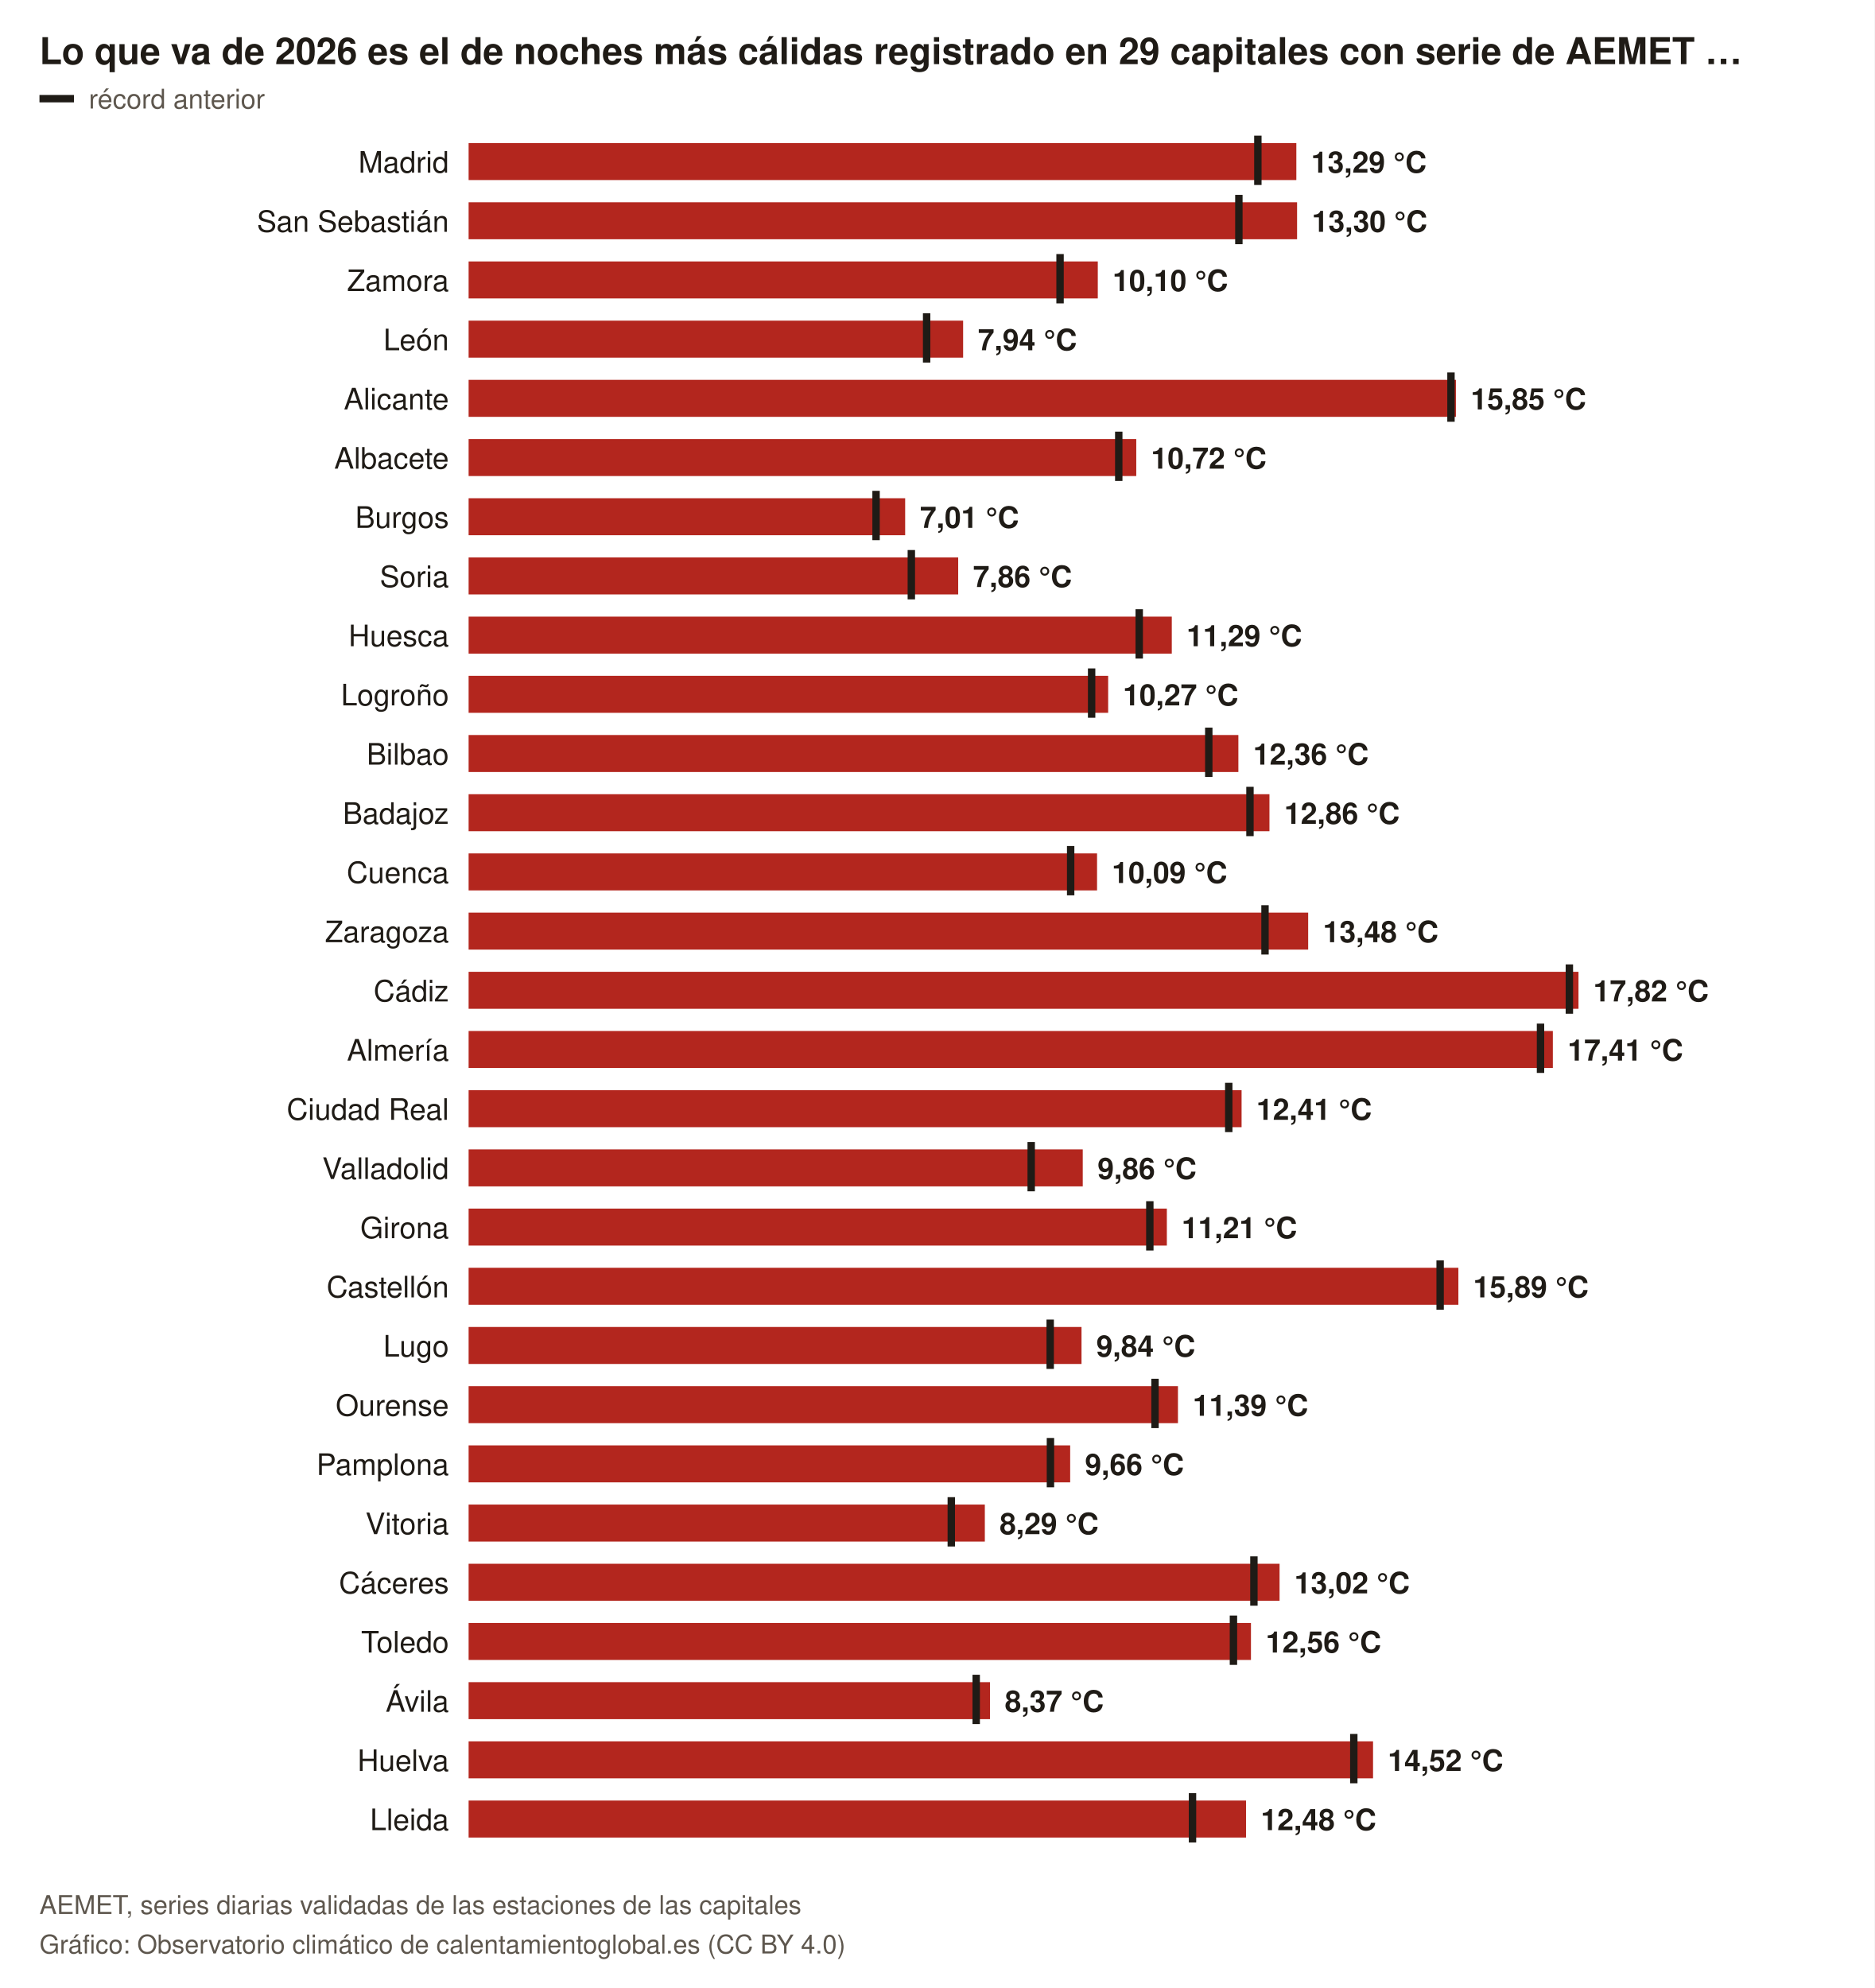
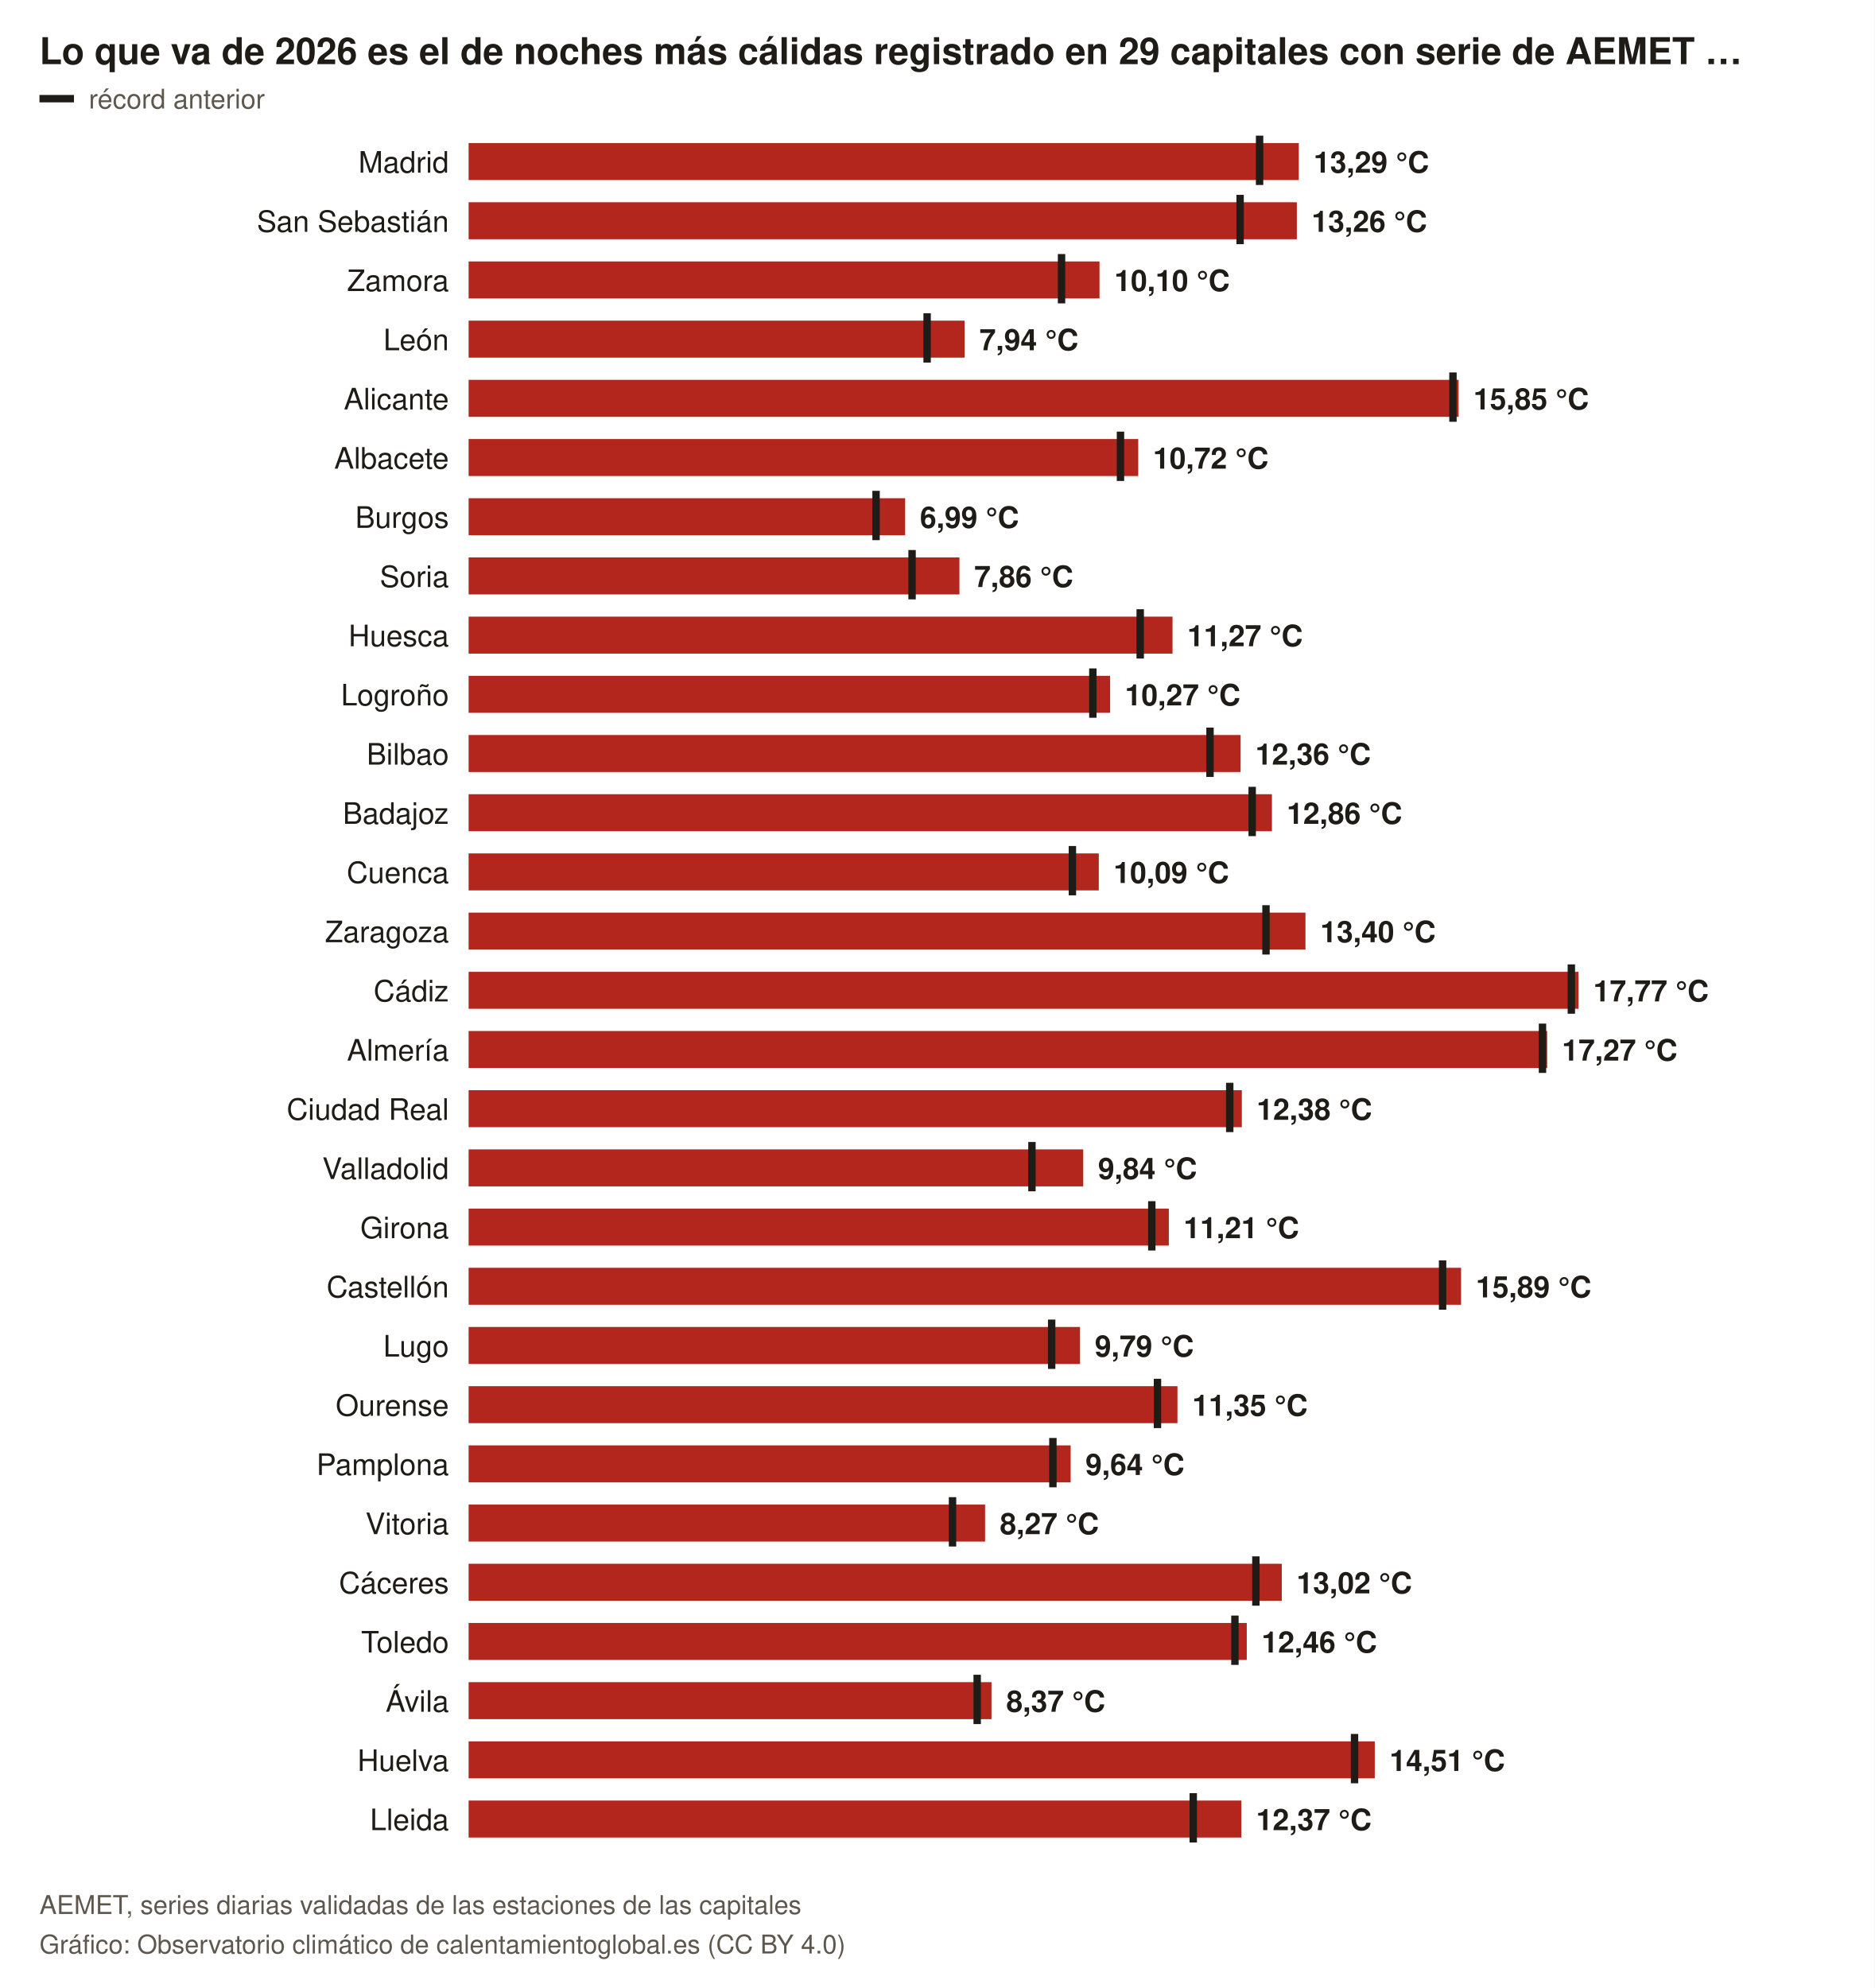
<svg xmlns="http://www.w3.org/2000/svg" viewBox="0 0 760 806" width="760" height="806" role="img" aria-label="Lo que va de 2026 es el de noches más cálidas registrado en 29 capitales con serie de AEMET …" font-family="Public Sans, Helvetica, Arial, sans-serif">
  <rect width="760" height="806" fill="#FFFFFF" />
  <text x="16" y="26" font-size="15" font-weight="700" fill="#1F1B16">Lo que va de 2026 es el de noches más cálidas registrado en 29 capitales con serie de AEMET …</text>
  <line x1="16" y1="40" x2="30" y2="40" stroke="#1F1B16" stroke-width="3" />
  <text x="36" y="44" font-size="11" fill="#5E574E">récord anterior</text>
  <text x="182" y="70" font-size="12" text-anchor="end" fill="#1F1B16">Madrid</text>
-   <rect x="190" y="58" width="335.6" height="15" fill="#B3261E" />
-   <line x1="510.0" y1="55" x2="510.0" y2="75" stroke="#1F1B16" stroke-width="3" />
-   <text x="531.6" y="70" font-size="12" font-weight="600" fill="#1F1B16">13,29 °C</text>
+   <rect x="190" y="58" width="336.6" height="15" fill="#B3261E" />
+   <line x1="510.7" y1="55" x2="510.7" y2="75" stroke="#1F1B16" stroke-width="3" />
+   <text x="532.6" y="70" font-size="12" font-weight="600" fill="#1F1B16">13,29 °C</text>
  <text x="182" y="94" font-size="12" text-anchor="end" fill="#1F1B16">San Sebastián</text>
-   <rect x="190" y="82" width="335.9" height="15" fill="#B3261E" />
-   <line x1="502.3" y1="79" x2="502.3" y2="99" stroke="#1F1B16" stroke-width="3" />
-   <text x="531.9" y="94" font-size="12" font-weight="600" fill="#1F1B16">13,30 °C</text>
+   <rect x="190" y="82" width="335.8" height="15" fill="#B3261E" />
+   <line x1="502.8" y1="79" x2="502.8" y2="99" stroke="#1F1B16" stroke-width="3" />
+   <text x="531.8" y="94" font-size="12" font-weight="600" fill="#1F1B16">13,26 °C</text>
  <text x="182" y="118" font-size="12" text-anchor="end" fill="#1F1B16">Zamora</text>
-   <rect x="190" y="106" width="255.1" height="15" fill="#B3261E" />
-   <line x1="429.8" y1="103" x2="429.8" y2="123" stroke="#1F1B16" stroke-width="3" />
-   <text x="451.1" y="118" font-size="12" font-weight="600" fill="#1F1B16">10,10 °C</text>
+   <rect x="190" y="106" width="255.8" height="15" fill="#B3261E" />
+   <line x1="430.4" y1="103" x2="430.4" y2="123" stroke="#1F1B16" stroke-width="3" />
+   <text x="451.8" y="118" font-size="12" font-weight="600" fill="#1F1B16">10,10 °C</text>
  <text x="182" y="142" font-size="12" text-anchor="end" fill="#1F1B16">León</text>
-   <rect x="190" y="130" width="200.5" height="15" fill="#B3261E" />
-   <line x1="375.7" y1="127" x2="375.7" y2="147" stroke="#1F1B16" stroke-width="3" />
-   <text x="396.5" y="142" font-size="12" font-weight="600" fill="#1F1B16">7,94 °C</text>
+   <rect x="190" y="130" width="201.1" height="15" fill="#B3261E" />
+   <line x1="375.9" y1="127" x2="375.9" y2="147" stroke="#1F1B16" stroke-width="3" />
+   <text x="397.1" y="142" font-size="12" font-weight="600" fill="#1F1B16">7,94 °C</text>
  <text x="182" y="166" font-size="12" text-anchor="end" fill="#1F1B16">Alicante</text>
-   <rect x="190" y="154" width="400.3" height="15" fill="#B3261E" />
-   <line x1="588.3" y1="151" x2="588.3" y2="171" stroke="#1F1B16" stroke-width="3" />
-   <text x="596.3" y="166" font-size="12" font-weight="600" fill="#1F1B16">15,85 °C</text>
+   <rect x="190" y="154" width="401.4" height="15" fill="#B3261E" />
+   <line x1="589.1" y1="151" x2="589.1" y2="171" stroke="#1F1B16" stroke-width="3" />
+   <text x="597.4" y="166" font-size="12" font-weight="600" fill="#1F1B16">15,85 °C</text>
  <text x="182" y="190" font-size="12" text-anchor="end" fill="#1F1B16">Albacete</text>
-   <rect x="190" y="178" width="270.7" height="15" fill="#B3261E" />
-   <line x1="453.6" y1="175" x2="453.6" y2="195" stroke="#1F1B16" stroke-width="3" />
-   <text x="466.7" y="190" font-size="12" font-weight="600" fill="#1F1B16">10,72 °C</text>
+   <rect x="190" y="178" width="271.5" height="15" fill="#B3261E" />
+   <line x1="454.3" y1="175" x2="454.3" y2="195" stroke="#1F1B16" stroke-width="3" />
+   <text x="467.5" y="190" font-size="12" font-weight="600" fill="#1F1B16">10,72 °C</text>
  <text x="182" y="214" font-size="12" text-anchor="end" fill="#1F1B16">Burgos</text>
  <rect x="190" y="202" width="177.0" height="15" fill="#B3261E" />
  <line x1="355.2" y1="199" x2="355.2" y2="219" stroke="#1F1B16" stroke-width="3" />
-   <text x="373.0" y="214" font-size="12" font-weight="600" fill="#1F1B16">7,01 °C</text>
+   <text x="373.0" y="214" font-size="12" font-weight="600" fill="#1F1B16">6,99 °C</text>
  <text x="182" y="238" font-size="12" text-anchor="end" fill="#1F1B16">Soria</text>
-   <rect x="190" y="226" width="198.5" height="15" fill="#B3261E" />
-   <line x1="369.5" y1="223" x2="369.5" y2="243" stroke="#1F1B16" stroke-width="3" />
-   <text x="394.5" y="238" font-size="12" font-weight="600" fill="#1F1B16">7,86 °C</text>
+   <rect x="190" y="226" width="199.0" height="15" fill="#B3261E" />
+   <line x1="369.8" y1="223" x2="369.8" y2="243" stroke="#1F1B16" stroke-width="3" />
+   <text x="395.0" y="238" font-size="12" font-weight="600" fill="#1F1B16">7,86 °C</text>
  <text x="182" y="262" font-size="12" text-anchor="end" fill="#1F1B16">Huesca</text>
-   <rect x="190" y="250" width="285.1" height="15" fill="#B3261E" />
-   <line x1="461.9" y1="247" x2="461.9" y2="267" stroke="#1F1B16" stroke-width="3" />
-   <text x="481.1" y="262" font-size="12" font-weight="600" fill="#1F1B16">11,29 °C</text>
+   <rect x="190" y="250" width="285.4" height="15" fill="#B3261E" />
+   <line x1="462.3" y1="247" x2="462.3" y2="267" stroke="#1F1B16" stroke-width="3" />
+   <text x="481.4" y="262" font-size="12" font-weight="600" fill="#1F1B16">11,27 °C</text>
  <text x="182" y="286" font-size="12" text-anchor="end" fill="#1F1B16">Logroño</text>
-   <rect x="190" y="274" width="259.3" height="15" fill="#B3261E" />
-   <line x1="442.6" y1="271" x2="442.6" y2="291" stroke="#1F1B16" stroke-width="3" />
-   <text x="455.3" y="286" font-size="12" font-weight="600" fill="#1F1B16">10,27 °C</text>
+   <rect x="190" y="274" width="260.1" height="15" fill="#B3261E" />
+   <line x1="443.1" y1="271" x2="443.1" y2="291" stroke="#1F1B16" stroke-width="3" />
+   <text x="456.1" y="286" font-size="12" font-weight="600" fill="#1F1B16">10,27 °C</text>
  <text x="182" y="310" font-size="12" text-anchor="end" fill="#1F1B16">Bilbao</text>
-   <rect x="190" y="298" width="312.1" height="15" fill="#B3261E" />
-   <line x1="490.1" y1="295" x2="490.1" y2="315" stroke="#1F1B16" stroke-width="3" />
-   <text x="508.1" y="310" font-size="12" font-weight="600" fill="#1F1B16">12,36 °C</text>
+   <rect x="190" y="298" width="313.0" height="15" fill="#B3261E" />
+   <line x1="490.6" y1="295" x2="490.6" y2="315" stroke="#1F1B16" stroke-width="3" />
+   <text x="509.0" y="310" font-size="12" font-weight="600" fill="#1F1B16">12,36 °C</text>
  <text x="182" y="334" font-size="12" text-anchor="end" fill="#1F1B16">Badajoz</text>
-   <rect x="190" y="322" width="324.7" height="15" fill="#B3261E" />
-   <line x1="506.8" y1="319" x2="506.8" y2="339" stroke="#1F1B16" stroke-width="3" />
-   <text x="520.7" y="334" font-size="12" font-weight="600" fill="#1F1B16">12,86 °C</text>
+   <rect x="190" y="322" width="325.7" height="15" fill="#B3261E" />
+   <line x1="507.7" y1="319" x2="507.7" y2="339" stroke="#1F1B16" stroke-width="3" />
+   <text x="521.7" y="334" font-size="12" font-weight="600" fill="#1F1B16">12,86 °C</text>
  <text x="182" y="358" font-size="12" text-anchor="end" fill="#1F1B16">Cuenca</text>
-   <rect x="190" y="346" width="254.8" height="15" fill="#B3261E" />
-   <line x1="434.1" y1="343" x2="434.1" y2="363" stroke="#1F1B16" stroke-width="3" />
-   <text x="450.8" y="358" font-size="12" font-weight="600" fill="#1F1B16">10,09 °C</text>
+   <rect x="190" y="346" width="255.5" height="15" fill="#B3261E" />
+   <line x1="434.8" y1="343" x2="434.8" y2="363" stroke="#1F1B16" stroke-width="3" />
+   <text x="451.5" y="358" font-size="12" font-weight="600" fill="#1F1B16">10,09 °C</text>
  <text x="182" y="382" font-size="12" text-anchor="end" fill="#1F1B16">Zaragoza</text>
-   <rect x="190" y="370" width="340.4" height="15" fill="#B3261E" />
-   <line x1="512.9" y1="367" x2="512.9" y2="387" stroke="#1F1B16" stroke-width="3" />
-   <text x="536.4" y="382" font-size="12" font-weight="600" fill="#1F1B16">13,48 °C</text>
+   <rect x="190" y="370" width="339.3" height="15" fill="#B3261E" />
+   <line x1="513.3" y1="367" x2="513.3" y2="387" stroke="#1F1B16" stroke-width="3" />
+   <text x="535.3" y="382" font-size="12" font-weight="600" fill="#1F1B16">13,40 °C</text>
  <text x="182" y="406" font-size="12" text-anchor="end" fill="#1F1B16">Cádiz</text>
  <rect x="190" y="394" width="450.0" height="15" fill="#B3261E" />
-   <line x1="636.3" y1="391" x2="636.3" y2="411" stroke="#1F1B16" stroke-width="3" />
-   <text x="646.0" y="406" font-size="12" font-weight="600" fill="#1F1B16">17,82 °C</text>
+   <line x1="637.1" y1="391" x2="637.1" y2="411" stroke="#1F1B16" stroke-width="3" />
+   <text x="646.0" y="406" font-size="12" font-weight="600" fill="#1F1B16">17,77 °C</text>
  <text x="182" y="430" font-size="12" text-anchor="end" fill="#1F1B16">Almería</text>
-   <rect x="190" y="418" width="439.6" height="15" fill="#B3261E" />
-   <line x1="624.6" y1="415" x2="624.6" y2="435" stroke="#1F1B16" stroke-width="3" />
-   <text x="635.6" y="430" font-size="12" font-weight="600" fill="#1F1B16">17,41 °C</text>
+   <rect x="190" y="418" width="437.3" height="15" fill="#B3261E" />
+   <line x1="625.4" y1="415" x2="625.4" y2="435" stroke="#1F1B16" stroke-width="3" />
+   <text x="633.3" y="430" font-size="12" font-weight="600" fill="#1F1B16">17,27 °C</text>
  <text x="182" y="454" font-size="12" text-anchor="end" fill="#1F1B16">Ciudad Real</text>
-   <rect x="190" y="442" width="313.4" height="15" fill="#B3261E" />
-   <line x1="498.2" y1="439" x2="498.2" y2="459" stroke="#1F1B16" stroke-width="3" />
-   <text x="509.4" y="454" font-size="12" font-weight="600" fill="#1F1B16">12,41 °C</text>
+   <rect x="190" y="442" width="313.5" height="15" fill="#B3261E" />
+   <line x1="498.6" y1="439" x2="498.6" y2="459" stroke="#1F1B16" stroke-width="3" />
+   <text x="509.5" y="454" font-size="12" font-weight="600" fill="#1F1B16">12,38 °C</text>
  <text x="182" y="478" font-size="12" text-anchor="end" fill="#1F1B16">Valladolid</text>
-   <rect x="190" y="466" width="249.0" height="15" fill="#B3261E" />
-   <line x1="418.1" y1="463" x2="418.1" y2="483" stroke="#1F1B16" stroke-width="3" />
-   <text x="445.0" y="478" font-size="12" font-weight="600" fill="#1F1B16">9,86 °C</text>
+   <rect x="190" y="466" width="249.2" height="15" fill="#B3261E" />
+   <line x1="418.4" y1="463" x2="418.4" y2="483" stroke="#1F1B16" stroke-width="3" />
+   <text x="445.2" y="478" font-size="12" font-weight="600" fill="#1F1B16">9,84 °C</text>
  <text x="182" y="502" font-size="12" text-anchor="end" fill="#1F1B16">Girona</text>
-   <rect x="190" y="490" width="283.1" height="15" fill="#B3261E" />
-   <line x1="466.2" y1="487" x2="466.2" y2="507" stroke="#1F1B16" stroke-width="3" />
-   <text x="479.1" y="502" font-size="12" font-weight="600" fill="#1F1B16">11,21 °C</text>
+   <rect x="190" y="490" width="283.9" height="15" fill="#B3261E" />
+   <line x1="467.0" y1="487" x2="467.0" y2="507" stroke="#1F1B16" stroke-width="3" />
+   <text x="479.9" y="502" font-size="12" font-weight="600" fill="#1F1B16">11,21 °C</text>
  <text x="182" y="526" font-size="12" text-anchor="end" fill="#1F1B16">Castellón</text>
-   <rect x="190" y="514" width="401.3" height="15" fill="#B3261E" />
-   <line x1="583.9" y1="511" x2="583.9" y2="531" stroke="#1F1B16" stroke-width="3" />
-   <text x="597.3" y="526" font-size="12" font-weight="600" fill="#1F1B16">15,89 °C</text>
+   <rect x="190" y="514" width="402.4" height="15" fill="#B3261E" />
+   <line x1="584.9" y1="511" x2="584.9" y2="531" stroke="#1F1B16" stroke-width="3" />
+   <text x="598.4" y="526" font-size="12" font-weight="600" fill="#1F1B16">15,89 °C</text>
  <text x="182" y="550" font-size="12" text-anchor="end" fill="#1F1B16">Lugo</text>
-   <rect x="190" y="538" width="248.5" height="15" fill="#B3261E" />
-   <line x1="425.8" y1="535" x2="425.8" y2="555" stroke="#1F1B16" stroke-width="3" />
-   <text x="444.5" y="550" font-size="12" font-weight="600" fill="#1F1B16">9,84 °C</text>
+   <rect x="190" y="538" width="247.9" height="15" fill="#B3261E" />
+   <line x1="426.4" y1="535" x2="426.4" y2="555" stroke="#1F1B16" stroke-width="3" />
+   <text x="443.9" y="550" font-size="12" font-weight="600" fill="#1F1B16">9,79 °C</text>
  <text x="182" y="574" font-size="12" text-anchor="end" fill="#1F1B16">Ourense</text>
-   <rect x="190" y="562" width="287.6" height="15" fill="#B3261E" />
-   <line x1="468.3" y1="559" x2="468.3" y2="579" stroke="#1F1B16" stroke-width="3" />
-   <text x="483.6" y="574" font-size="12" font-weight="600" fill="#1F1B16">11,39 °C</text>
+   <rect x="190" y="562" width="287.4" height="15" fill="#B3261E" />
+   <line x1="469.3" y1="559" x2="469.3" y2="579" stroke="#1F1B16" stroke-width="3" />
+   <text x="483.4" y="574" font-size="12" font-weight="600" fill="#1F1B16">11,35 °C</text>
  <text x="182" y="598" font-size="12" text-anchor="end" fill="#1F1B16">Pamplona</text>
-   <rect x="190" y="586" width="243.9" height="15" fill="#B3261E" />
-   <line x1="425.9" y1="583" x2="425.9" y2="603" stroke="#1F1B16" stroke-width="3" />
-   <text x="439.9" y="598" font-size="12" font-weight="600" fill="#1F1B16">9,66 °C</text>
+   <rect x="190" y="586" width="244.1" height="15" fill="#B3261E" />
+   <line x1="426.9" y1="583" x2="426.9" y2="603" stroke="#1F1B16" stroke-width="3" />
+   <text x="440.1" y="598" font-size="12" font-weight="600" fill="#1F1B16">9,64 °C</text>
  <text x="182" y="622" font-size="12" text-anchor="end" fill="#1F1B16">Vitoria</text>
-   <rect x="190" y="610" width="209.3" height="15" fill="#B3261E" />
-   <line x1="385.7" y1="607" x2="385.7" y2="627" stroke="#1F1B16" stroke-width="3" />
-   <text x="405.3" y="622" font-size="12" font-weight="600" fill="#1F1B16">8,29 °C</text>
+   <rect x="190" y="610" width="209.4" height="15" fill="#B3261E" />
+   <line x1="386.2" y1="607" x2="386.2" y2="627" stroke="#1F1B16" stroke-width="3" />
+   <text x="405.4" y="622" font-size="12" font-weight="600" fill="#1F1B16">8,27 °C</text>
  <text x="182" y="646" font-size="12" text-anchor="end" fill="#1F1B16">Cáceres</text>
-   <rect x="190" y="634" width="328.8" height="15" fill="#B3261E" />
-   <line x1="508.4" y1="631" x2="508.4" y2="651" stroke="#1F1B16" stroke-width="3" />
-   <text x="524.8" y="646" font-size="12" font-weight="600" fill="#1F1B16">13,02 °C</text>
+   <rect x="190" y="634" width="329.7" height="15" fill="#B3261E" />
+   <line x1="509.2" y1="631" x2="509.2" y2="651" stroke="#1F1B16" stroke-width="3" />
+   <text x="525.7" y="646" font-size="12" font-weight="600" fill="#1F1B16">13,02 °C</text>
  <text x="182" y="670" font-size="12" text-anchor="end" fill="#1F1B16">Toledo</text>
-   <rect x="190" y="658" width="317.2" height="15" fill="#B3261E" />
-   <line x1="500.1" y1="655" x2="500.1" y2="675" stroke="#1F1B16" stroke-width="3" />
-   <text x="513.2" y="670" font-size="12" font-weight="600" fill="#1F1B16">12,56 °C</text>
+   <rect x="190" y="658" width="315.5" height="15" fill="#B3261E" />
+   <line x1="500.7" y1="655" x2="500.7" y2="675" stroke="#1F1B16" stroke-width="3" />
+   <text x="511.5" y="670" font-size="12" font-weight="600" fill="#1F1B16">12,46 °C</text>
  <text x="182" y="694" font-size="12" text-anchor="end" fill="#1F1B16">Ávila</text>
-   <rect x="190" y="682" width="211.4" height="15" fill="#B3261E" />
-   <line x1="395.8" y1="679" x2="395.8" y2="699" stroke="#1F1B16" stroke-width="3" />
-   <text x="407.4" y="694" font-size="12" font-weight="600" fill="#1F1B16">8,37 °C</text>
+   <rect x="190" y="682" width="212.0" height="15" fill="#B3261E" />
+   <line x1="396.2" y1="679" x2="396.2" y2="699" stroke="#1F1B16" stroke-width="3" />
+   <text x="408.0" y="694" font-size="12" font-weight="600" fill="#1F1B16">8,37 °C</text>
  <text x="182" y="718" font-size="12" text-anchor="end" fill="#1F1B16">Huelva</text>
-   <rect x="190" y="706" width="366.7" height="15" fill="#B3261E" />
-   <line x1="548.9" y1="703" x2="548.9" y2="723" stroke="#1F1B16" stroke-width="3" />
-   <text x="562.7" y="718" font-size="12" font-weight="600" fill="#1F1B16">14,52 °C</text>
+   <rect x="190" y="706" width="367.4" height="15" fill="#B3261E" />
+   <line x1="549.2" y1="703" x2="549.2" y2="723" stroke="#1F1B16" stroke-width="3" />
+   <text x="563.4" y="718" font-size="12" font-weight="600" fill="#1F1B16">14,51 °C</text>
  <text x="182" y="742" font-size="12" text-anchor="end" fill="#1F1B16">Lleida</text>
-   <rect x="190" y="730" width="315.2" height="15" fill="#B3261E" />
-   <line x1="483.5" y1="727" x2="483.5" y2="747" stroke="#1F1B16" stroke-width="3" />
-   <text x="511.2" y="742" font-size="12" font-weight="600" fill="#1F1B16">12,48 °C</text>
+   <rect x="190" y="730" width="313.3" height="15" fill="#B3261E" />
+   <line x1="483.8" y1="727" x2="483.8" y2="747" stroke="#1F1B16" stroke-width="3" />
+   <text x="509.3" y="742" font-size="12" font-weight="600" fill="#1F1B16">12,37 °C</text>
  <text x="16" y="776" font-size="10.5" fill="#5E574E">AEMET, series diarias validadas de las estaciones de las capitales</text>
  <text x="16" y="792" font-size="10.5" fill="#5E574E">Gráfico: Observatorio climático de calentamientoglobal.es (CC BY 4.0)</text>
</svg>
